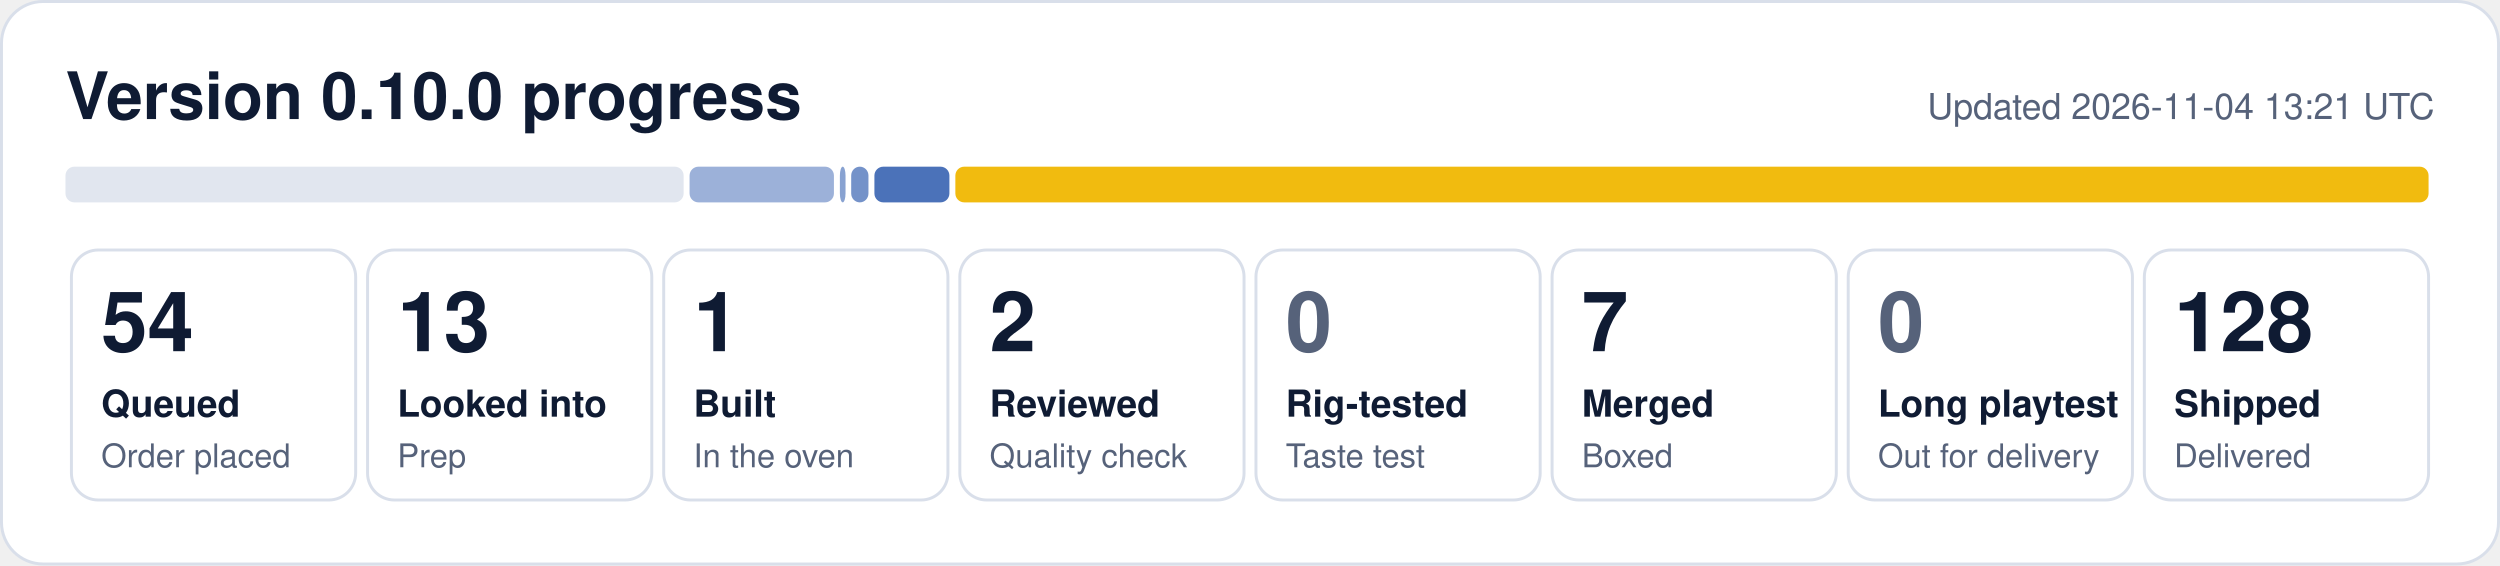
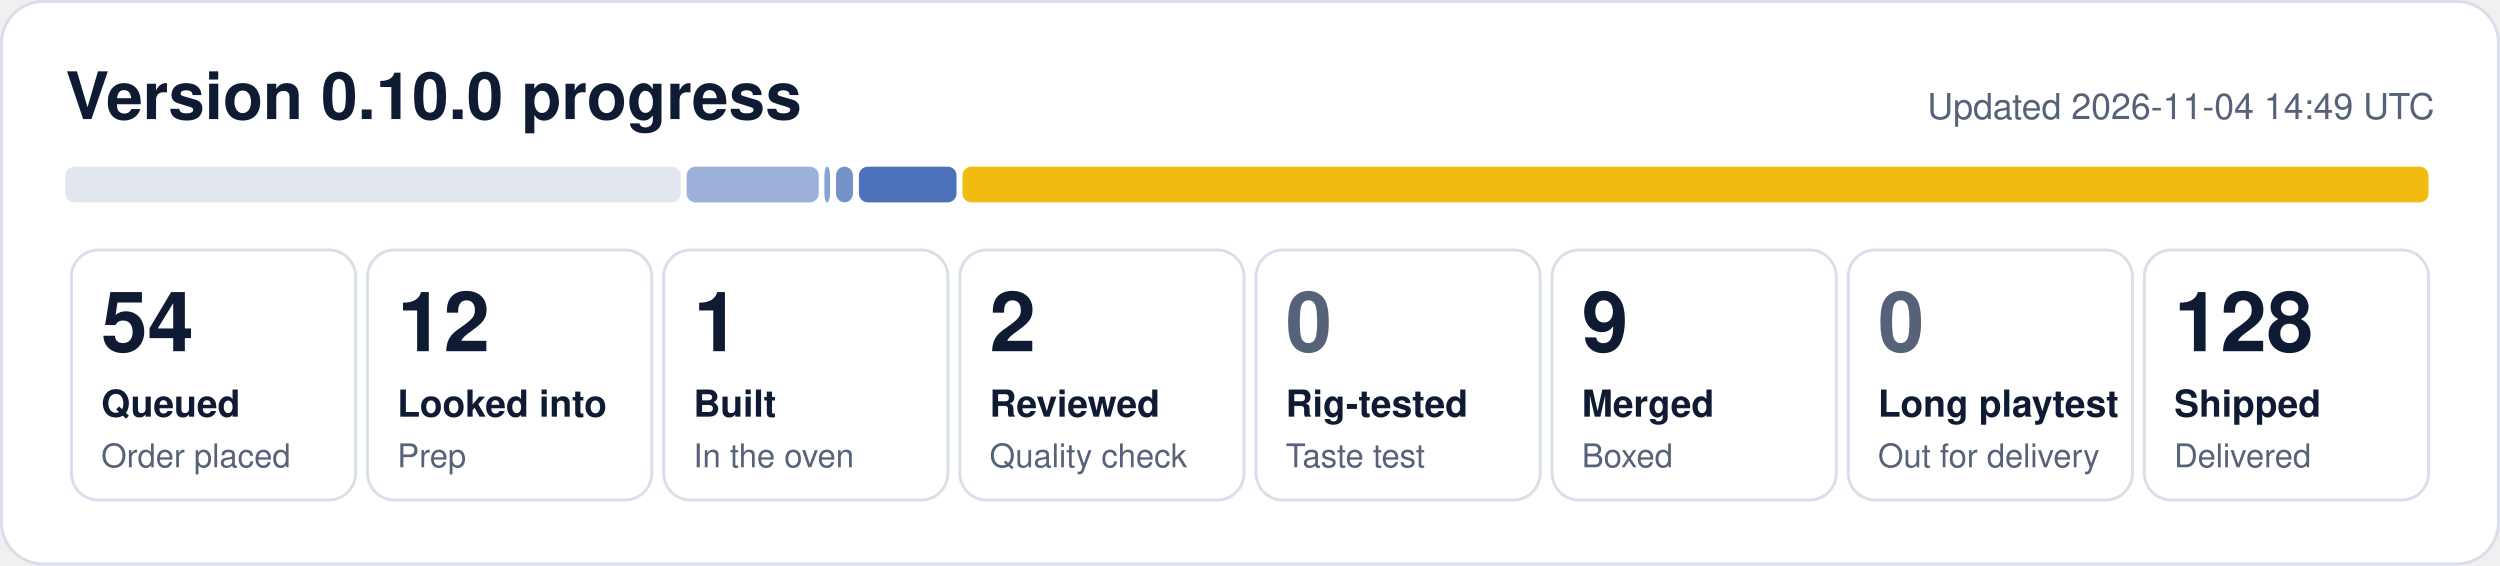
- <svg xmlns="http://www.w3.org/2000/svg" width="840" height="190" viewBox="0 0 840 190" role="img" aria-label="0.10.0 progress: 54 queued, 13 looked into, 1 built, 2 reviewed, 7 merged, 128 shipped">
+ <svg xmlns="http://www.w3.org/2000/svg" width="840" height="190" viewBox="0 0 840 190" role="img" aria-label="0.10.0 progress: 54 queued, 12 looked into, 1 built, 2 reviewed, 9 merged, 128 shipped">
  <rect x="0.5" y="0.5" width="839" height="189" rx="14" fill="#ffffff" stroke="#d9dfea" />
  <text x="22" y="40" font-family="Segoe UI, Helvetica, Arial, sans-serif" font-size="22" font-weight="700" fill="#0f1b33">Version 0.10.0 progress</text>
-   <text x="818" y="40" font-family="Segoe UI, Helvetica, Arial, sans-serif" font-size="12" fill="#56627a" text-anchor="end">Updated 2026-11-04 13:21 UTC</text>
-   <rect x="22.0" y="56" width="207.7" height="12" rx="3" fill="#e1e6ef" fill-opacity="1.00" />
-   <rect x="231.7" y="56" width="48.5" height="12" rx="3" fill="#1f4fa8" fill-opacity="0.44" />
-   <rect x="282.2" y="56" width="1.9" height="12" rx="3" fill="#1f4fa8" fill-opacity="0.53" />
-   <rect x="286.0" y="56" width="5.8" height="12" rx="3" fill="#1f4fa8" fill-opacity="0.62" />
-   <rect x="293.8" y="56" width="25.2" height="12" rx="3" fill="#1f4fa8" fill-opacity="0.80" />
-   <rect x="321.0" y="56" width="495.0" height="12" rx="3" fill="#f0b90b" fill-opacity="0.98" />
+   <text x="818" y="40" font-family="Segoe UI, Helvetica, Arial, sans-serif" font-size="12" fill="#56627a" text-anchor="end">Updated 2026-11-04 14:49 UTC</text>
+   <rect x="22.0" y="56" width="206.7" height="12" rx="3" fill="#e1e6ef" fill-opacity="1.00" />
+   <rect x="230.7" y="56" width="44.4" height="12" rx="3" fill="#1f4fa8" fill-opacity="0.44" />
+   <rect x="277.0" y="56" width="1.9" height="12" rx="3" fill="#1f4fa8" fill-opacity="0.53" />
+   <rect x="280.9" y="56" width="5.7" height="12" rx="3" fill="#1f4fa8" fill-opacity="0.62" />
+   <rect x="288.6" y="56" width="32.8" height="12" rx="3" fill="#1f4fa8" fill-opacity="0.80" />
+   <rect x="323.4" y="56" width="492.6" height="12" rx="3" fill="#f0b90b" fill-opacity="0.98" />
  <rect x="24.0" y="84" width="95.5" height="84" rx="9" fill="none" stroke="#d9dfea" />
  <text x="34.0" y="118" font-family="Segoe UI, Helvetica, Arial, sans-serif" font-size="28" font-weight="800" fill="#0f1b33">54</text>
  <text x="34.0" y="140" font-family="Segoe UI, Helvetica, Arial, sans-serif" font-size="12.5" font-weight="600" fill="#0f1b33">Queued</text>
  <text x="34.0" y="157" font-family="Segoe UI, Helvetica, Arial, sans-serif" font-size="11" fill="#56627a">Order placed</text>
  <rect x="123.5" y="84" width="95.5" height="84" rx="9" fill="none" stroke="#d9dfea" />
-   <text x="133.5" y="118" font-family="Segoe UI, Helvetica, Arial, sans-serif" font-size="28" font-weight="800" fill="#0f1b33">13</text>
+   <text x="133.5" y="118" font-family="Segoe UI, Helvetica, Arial, sans-serif" font-size="28" font-weight="800" fill="#0f1b33">12</text>
  <text x="133.5" y="140" font-family="Segoe UI, Helvetica, Arial, sans-serif" font-size="12.5" font-weight="600" fill="#0f1b33">Looked into</text>
  <text x="133.5" y="157" font-family="Segoe UI, Helvetica, Arial, sans-serif" font-size="11" fill="#56627a">Prep</text>
  <rect x="223.0" y="84" width="95.5" height="84" rx="9" fill="none" stroke="#d9dfea" />
  <text x="233.0" y="118" font-family="Segoe UI, Helvetica, Arial, sans-serif" font-size="28" font-weight="800" fill="#0f1b33">1</text>
  <text x="233.0" y="140" font-family="Segoe UI, Helvetica, Arial, sans-serif" font-size="12.5" font-weight="600" fill="#0f1b33">Built</text>
  <text x="233.0" y="157" font-family="Segoe UI, Helvetica, Arial, sans-serif" font-size="11" fill="#56627a">In the oven</text>
  <rect x="322.5" y="84" width="95.5" height="84" rx="9" fill="none" stroke="#d9dfea" />
  <text x="332.5" y="118" font-family="Segoe UI, Helvetica, Arial, sans-serif" font-size="28" font-weight="800" fill="#0f1b33">2</text>
  <text x="332.5" y="140" font-family="Segoe UI, Helvetica, Arial, sans-serif" font-size="12.5" font-weight="600" fill="#0f1b33">Reviewed</text>
  <text x="332.5" y="157" font-family="Segoe UI, Helvetica, Arial, sans-serif" font-size="11" fill="#56627a">Quality check</text>
  <rect x="422.0" y="84" width="95.5" height="84" rx="9" fill="none" stroke="#d9dfea" />
  <text x="432.0" y="118" font-family="Segoe UI, Helvetica, Arial, sans-serif" font-size="28" font-weight="800" fill="#56627a">0</text>
  <text x="432.0" y="140" font-family="Segoe UI, Helvetica, Arial, sans-serif" font-size="12.5" font-weight="600" fill="#0f1b33">Rig-tested</text>
  <text x="432.0" y="157" font-family="Segoe UI, Helvetica, Arial, sans-serif" font-size="11" fill="#56627a">Taste test</text>
  <rect x="521.5" y="84" width="95.5" height="84" rx="9" fill="none" stroke="#d9dfea" />
-   <text x="531.5" y="118" font-family="Segoe UI, Helvetica, Arial, sans-serif" font-size="28" font-weight="800" fill="#0f1b33">7</text>
+   <text x="531.5" y="118" font-family="Segoe UI, Helvetica, Arial, sans-serif" font-size="28" font-weight="800" fill="#0f1b33">9</text>
  <text x="531.5" y="140" font-family="Segoe UI, Helvetica, Arial, sans-serif" font-size="12.5" font-weight="600" fill="#0f1b33">Merged</text>
  <text x="531.5" y="157" font-family="Segoe UI, Helvetica, Arial, sans-serif" font-size="11" fill="#56627a">Boxed</text>
  <rect x="621.0" y="84" width="95.5" height="84" rx="9" fill="none" stroke="#d9dfea" />
  <text x="631.0" y="118" font-family="Segoe UI, Helvetica, Arial, sans-serif" font-size="28" font-weight="800" fill="#56627a">0</text>
  <text x="631.0" y="140" font-family="Segoe UI, Helvetica, Arial, sans-serif" font-size="12.5" font-weight="600" fill="#0f1b33">Long playtest</text>
  <text x="631.0" y="157" font-family="Segoe UI, Helvetica, Arial, sans-serif" font-size="11" fill="#56627a">Out for delivery</text>
  <rect x="720.5" y="84" width="95.5" height="84" rx="9" fill="none" stroke="#d9dfea" />
  <text x="730.5" y="118" font-family="Segoe UI, Helvetica, Arial, sans-serif" font-size="28" font-weight="800" fill="#0f1b33">128</text>
  <text x="730.5" y="140" font-family="Segoe UI, Helvetica, Arial, sans-serif" font-size="12.5" font-weight="600" fill="#0f1b33">Shipped</text>
  <text x="730.5" y="157" font-family="Segoe UI, Helvetica, Arial, sans-serif" font-size="11" fill="#56627a">Delivered</text>
</svg>
